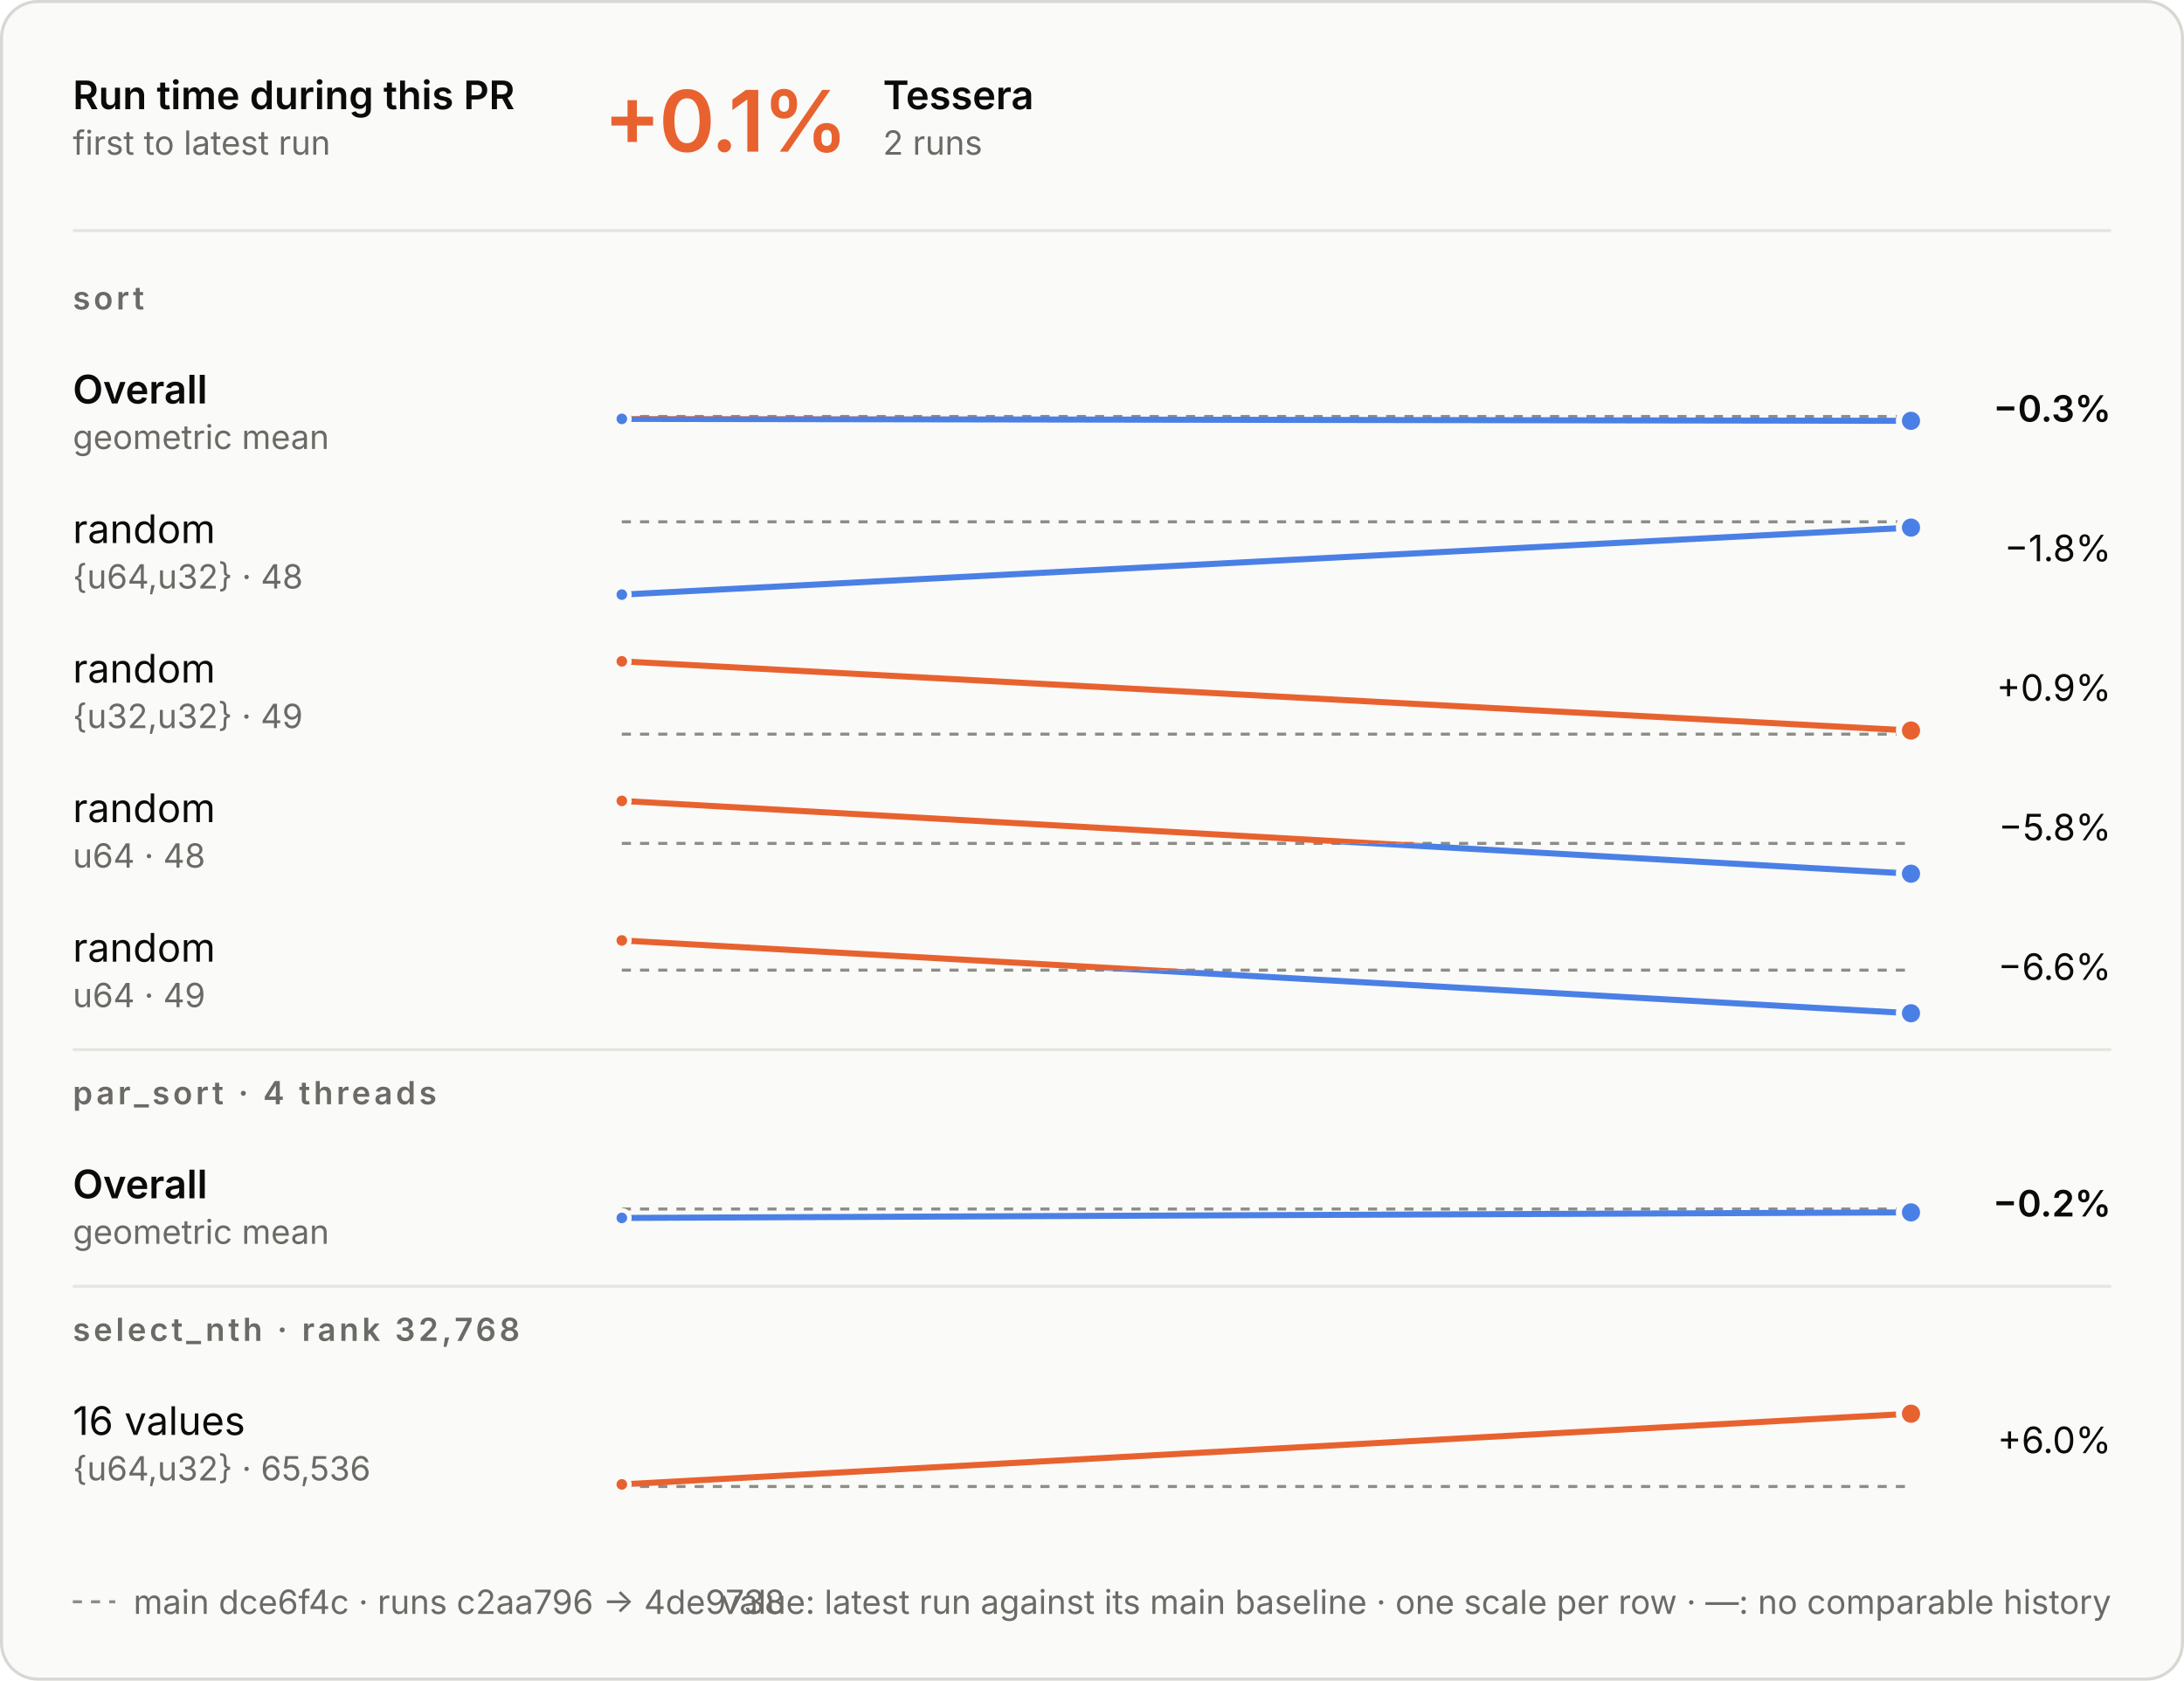
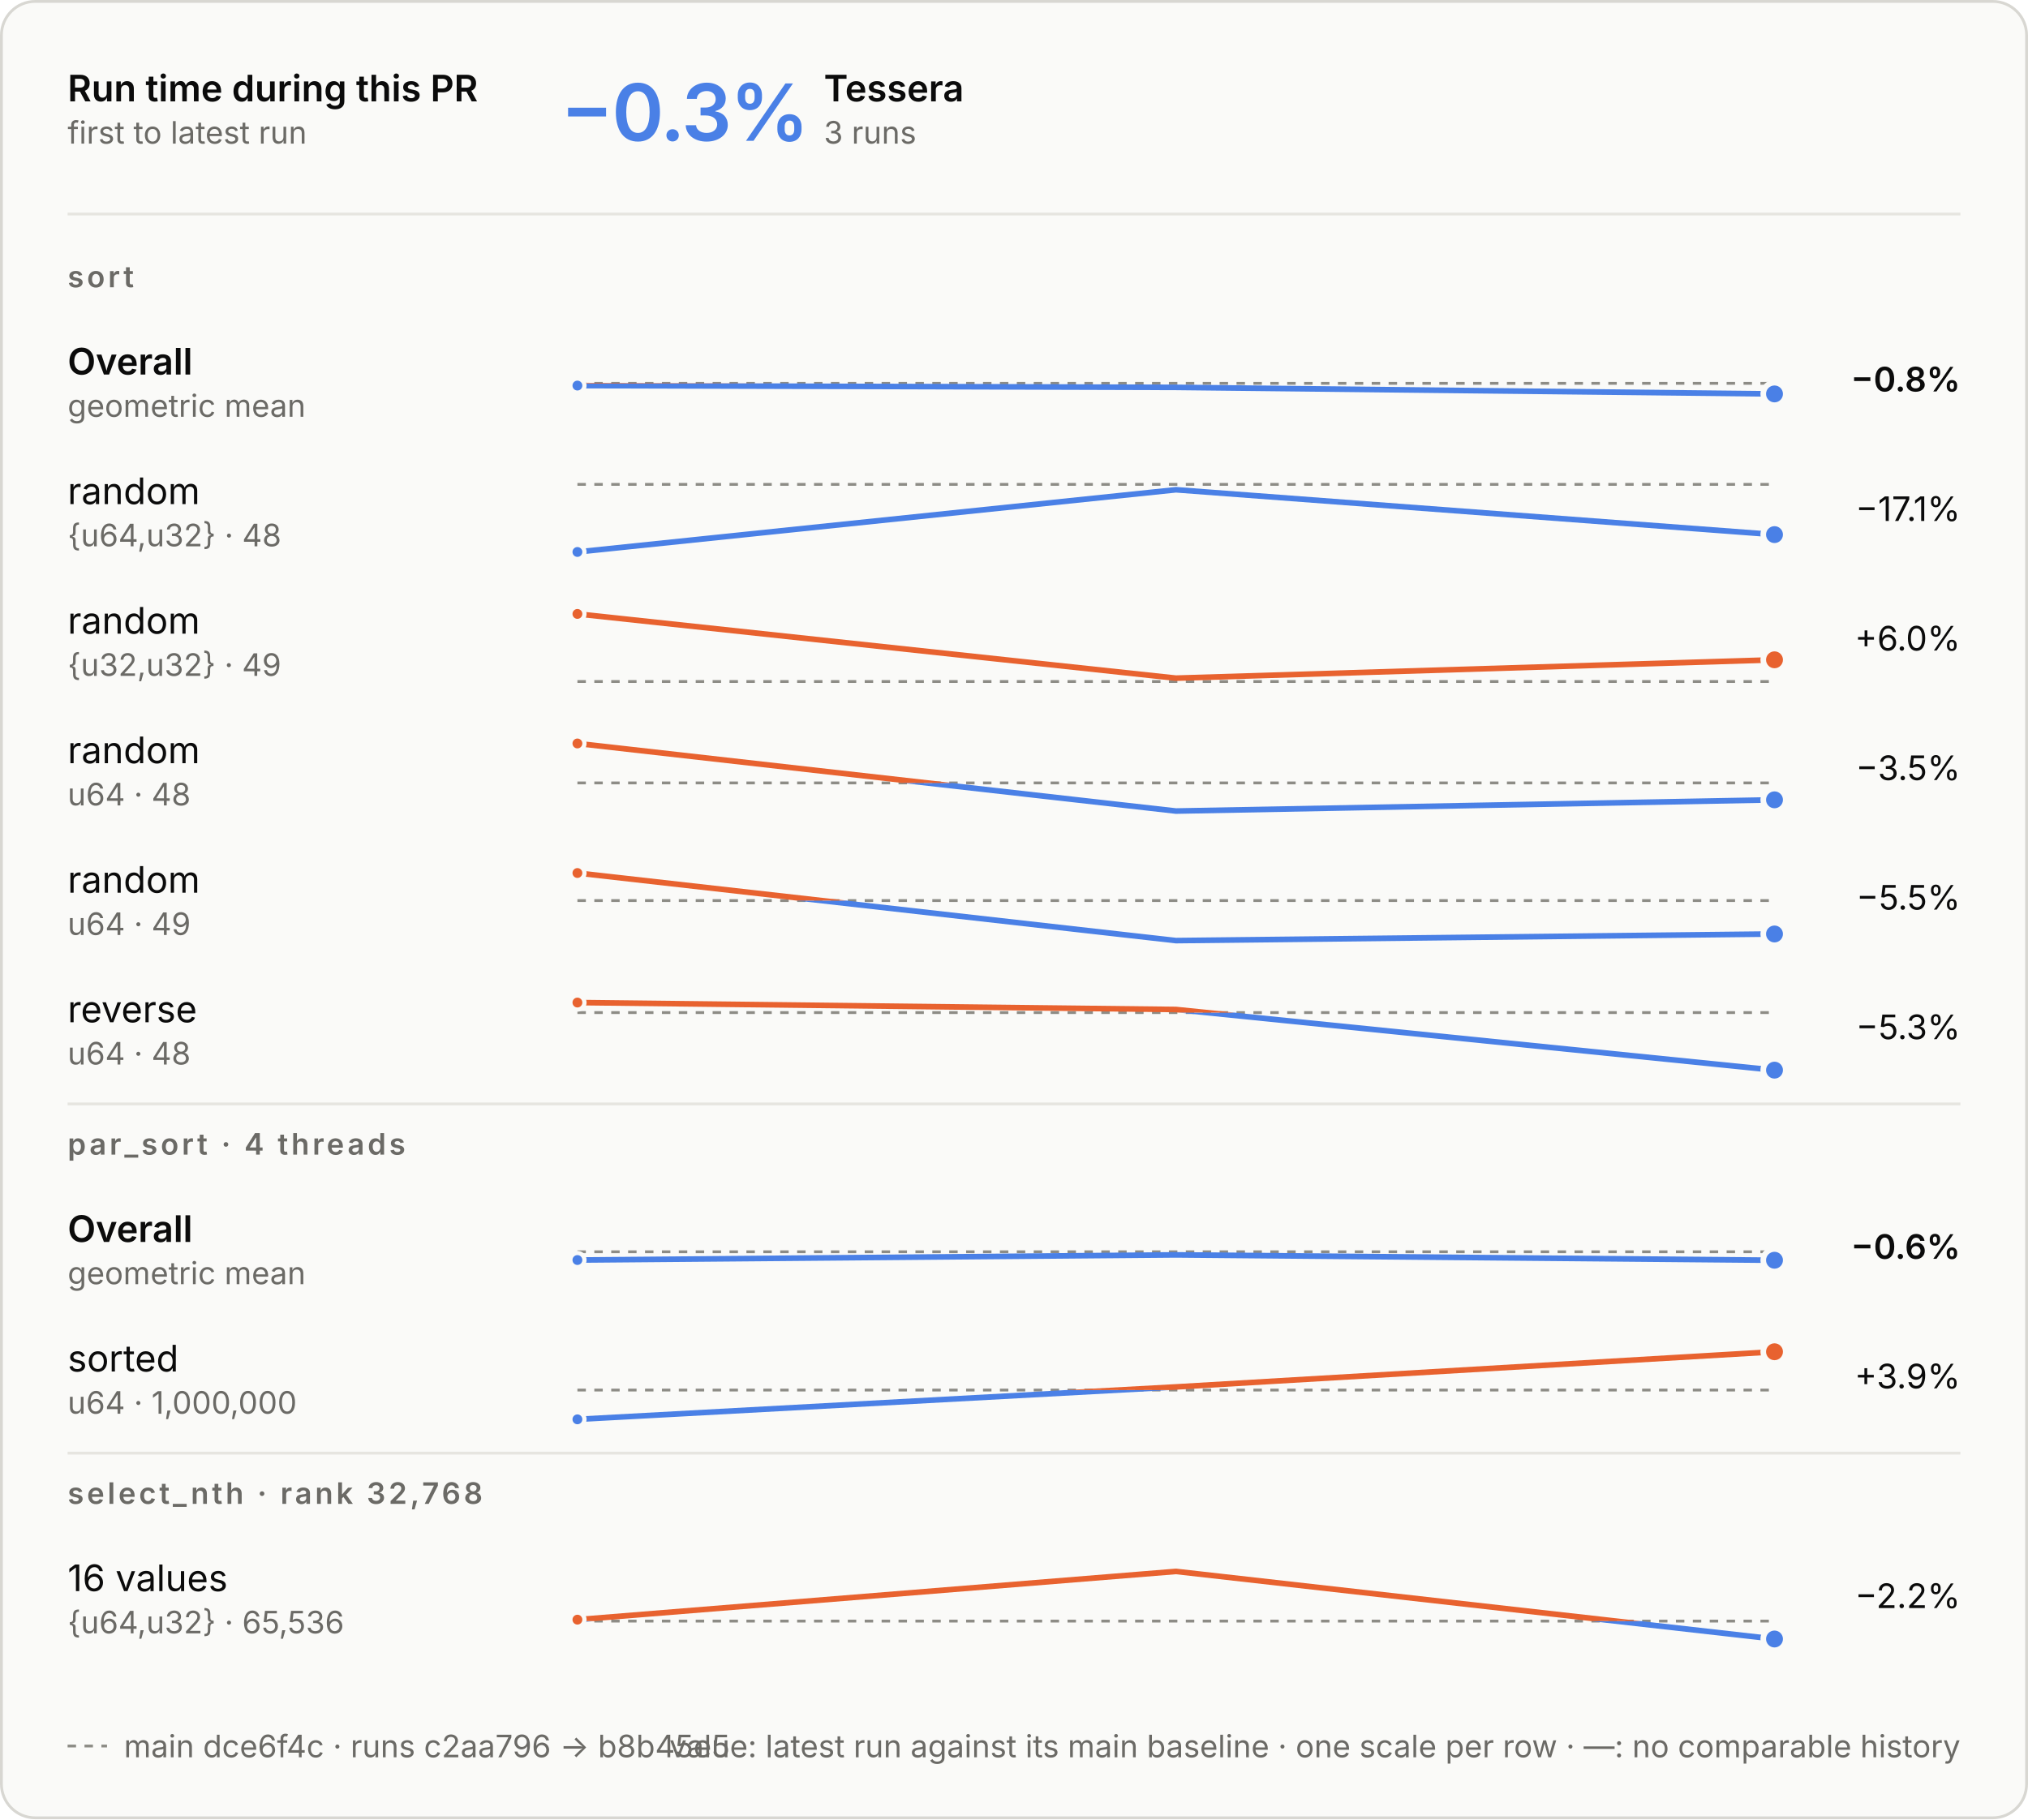
- <svg xmlns="http://www.w3.org/2000/svg" aria-describedby="d" aria-labelledby="t" role="img" style="font-family:Inter, -apple-system, BlinkMacSystemFont, &quot;Segoe UI&quot;, Helvetica, Arial, sans-serif;font-size:13px;background:none" viewBox="0 0 720 554" height="554" width="720" text-anchor="middle" font-size="10" font-family="system-ui, sans-serif" fill="currentColor" class="benchmark-figure">
+ <svg xmlns="http://www.w3.org/2000/svg" aria-describedby="d" aria-labelledby="t" role="img" style="font-family:Inter, -apple-system, BlinkMacSystemFont, &quot;Segoe UI&quot;, Helvetica, Arial, sans-serif;font-size:13px;background:none" viewBox="0 0 720 646" height="646" width="720" text-anchor="middle" font-size="10" font-family="system-ui, sans-serif" fill="currentColor" class="benchmark-figure">
  <style>:where(.benchmark-figure) {
  --plot-background: white;
  display: block;
  height: auto;
  height: intrinsic;
  max-width: 100%;
}
:where(.benchmark-figure text),
:where(.benchmark-figure tspan) {
  white-space: pre;
}</style>
  <g class="figure-fill-panel figure-stroke-border" stroke="#d8d7d2" fill="#fafaf8" aria-label="rect">
-     <rect rx="12" height="553" width="719" y="0.5" x="0.5" />
+     <rect rx="12" height="645" width="719" y="0.5" x="0.5" />
  </g>
  <style>
    .benchmark-figure { font-feature-settings: "tnum", "cv11"; }
    .benchmark-figure [font-size="10.5"] { letter-spacing: 1.1px; }
    .benchmark-figure [font-size="28"] { font-feature-settings: "pnum"; letter-spacing: -.6px; }
    @media (prefers-color-scheme: dark) { .benchmark-figure .figure-fill-panel { fill: #1e1e1d; }
.benchmark-figure .figure-fill-ink { fill: #e8e7e3; }
.benchmark-figure .figure-fill-muted { fill: #a3a29b; }
.benchmark-figure .figure-stroke-border { stroke: #3a3a37; }
.benchmark-figure .figure-stroke-axis { stroke: #6f6e69; }
.benchmark-figure .figure-stroke-panel { stroke: #1e1e1d; }
.benchmark-figure .figure-stroke-rule { stroke: #30302e; } }
    html:not(.dark) .benchmark-figure .figure-fill-panel { fill: #fafaf8; }
html.dark .benchmark-figure .figure-fill-panel { fill: #1e1e1d; }
html:not(.dark) .benchmark-figure .figure-fill-ink { fill: #0b0b0b; }
html.dark .benchmark-figure .figure-fill-ink { fill: #e8e7e3; }
html:not(.dark) .benchmark-figure .figure-fill-muted { fill: #6b6a66; }
html.dark .benchmark-figure .figure-fill-muted { fill: #a3a29b; }
html:not(.dark) .benchmark-figure .figure-stroke-border { stroke: #d8d7d2; }
html.dark .benchmark-figure .figure-stroke-border { stroke: #3a3a37; }
html:not(.dark) .benchmark-figure .figure-stroke-axis { stroke: #8d8c86; }
html.dark .benchmark-figure .figure-stroke-axis { stroke: #6f6e69; }
html:not(.dark) .benchmark-figure .figure-stroke-panel { stroke: #fafaf8; }
html.dark .benchmark-figure .figure-stroke-panel { stroke: #1e1e1d; }
html:not(.dark) .benchmark-figure .figure-stroke-rule { stroke: #e6e5e0; }
html.dark .benchmark-figure .figure-stroke-rule { stroke: #30302e; }
  </style>
  <g class="figure-stroke-axis" stroke-dasharray="3 3" stroke="#8d8c86" aria-label="rule">
-     <line y2="137.284" y1="137.284" x2="630" x1="205" />
+     <line y2="136.122" y1="136.122" x2="630" x1="205" />
  </g>
  <clipPath id="benchmark-clip-0">
-     <rect height="15.716" width="425" y="137.284" x="205" />
+     <rect height="16.878" width="425" y="136.122" x="205" />
  </clipPath>
  <g clip-path="url(#benchmark-clip-0)" aria-label="line">
    <g stroke-linecap="round" stroke-linejoin="round" stroke-width="2" stroke="#4a80e6" fill="none">
-       <path d="M205,138.075L630,138.716" />
+       <path d="M205,136.914L417.5,137.555L630,139.878" />
    </g>
  </g>
  <clipPath id="benchmark-clip-1">
-     <rect height="14.284" width="425" y="123" x="205" />
+     <rect height="13.122" width="425" y="123" x="205" />
  </clipPath>
  <g clip-path="url(#benchmark-clip-1)" aria-label="line">
    <g stroke-linecap="round" stroke-linejoin="round" stroke-width="2" stroke="#e8622f" fill="none">
-       <path d="M205,138.075L630,138.716" />
+       <path d="M205,136.914L417.5,137.555L630,139.878" />
    </g>
  </g>
  <g class="figure-stroke-panel" stroke-width="1.5" stroke="#fafaf8" fill="#4a80e6" aria-label="dot">
-     <circle r="2.5" cy="138.075" cx="205" />
-   </g>
-   <g class="figure-stroke-panel" stroke-width="2" stroke="#fafaf8" fill="#4a80e6" aria-label="dot">
-     <circle r="4" cy="138.716" cx="630" />
+     <circle r="2.5" cy="136.914" cx="205" />
+   </g>
+   <g class="figure-stroke-panel" stroke-width="2" stroke="#fafaf8" fill="#4a80e6" aria-label="dot">
+     <circle r="4" cy="139.878" cx="630" />
  </g>
  <g class="figure-stroke-axis" stroke-dasharray="3 3" stroke="#8d8c86" aria-label="rule">
    <line y2="172" y1="172" x2="630" x1="205" />
  </g>
  <clipPath id="benchmark-clip-2">
    <rect height="27" width="425" y="172" x="205" />
  </clipPath>
  <g clip-path="url(#benchmark-clip-2)" aria-label="line">
    <g stroke-linecap="round" stroke-linejoin="round" stroke-width="2" stroke="#4a80e6" fill="none">
-       <path d="M205,196L630,173.912" />
+       <path d="M205,196L417.5,173.912L630,189.836" />
    </g>
  </g>
  <clipPath id="benchmark-clip-3">
    <rect height="3" width="425" y="169" x="205" />
  </clipPath>
  <g clip-path="url(#benchmark-clip-3)" aria-label="line">
    <g stroke-linecap="round" stroke-linejoin="round" stroke-width="2" stroke="#e8622f" fill="none">
-       <path d="M205,196L630,173.912" />
+       <path d="M205,196L417.5,173.912L630,189.836" />
    </g>
  </g>
  <g class="figure-stroke-panel" stroke-width="1.5" stroke="#fafaf8" fill="#4a80e6" aria-label="dot">
    <circle r="2.5" cy="196" cx="205" />
  </g>
  <g class="figure-stroke-panel" stroke-width="2" stroke="#fafaf8" fill="#4a80e6" aria-label="dot">
-     <circle r="4" cy="173.912" cx="630" />
+     <circle r="4" cy="189.836" cx="630" />
  </g>
  <g class="figure-stroke-axis" stroke-dasharray="3 3" stroke="#8d8c86" aria-label="rule">
    <line y2="242" y1="242" x2="630" x1="205" />
  </g>
  <clipPath id="benchmark-clip-4">
    <rect height="3" width="425" y="242" x="205" />
  </clipPath>
  <g clip-path="url(#benchmark-clip-4)" aria-label="line">
    <g stroke-linecap="round" stroke-linejoin="round" stroke-width="2" stroke="#4a80e6" fill="none">
-       <path d="M205,218L630,240.808" />
+       <path d="M205,218L417.5,240.808L630,234.294" />
    </g>
  </g>
  <clipPath id="benchmark-clip-5">
    <rect height="27" width="425" y="215" x="205" />
  </clipPath>
  <g clip-path="url(#benchmark-clip-5)" aria-label="line">
    <g stroke-linecap="round" stroke-linejoin="round" stroke-width="2" stroke="#e8622f" fill="none">
-       <path d="M205,218L630,240.808" />
+       <path d="M205,218L417.5,240.808L630,234.294" />
    </g>
  </g>
  <g class="figure-stroke-panel" stroke-width="1.5" stroke="#fafaf8" fill="#e8622f" aria-label="dot">
    <circle r="2.5" cy="218" cx="205" />
  </g>
  <g class="figure-stroke-panel" stroke-width="2" stroke="#fafaf8" fill="#e8622f" aria-label="dot">
-     <circle r="4" cy="240.808" cx="630" />
+     <circle r="4" cy="234.294" cx="630" />
  </g>
  <g class="figure-stroke-axis" stroke-dasharray="3 3" stroke="#8d8c86" aria-label="rule">
    <line y2="278.01" y1="278.01" x2="630" x1="205" />
  </g>
  <clipPath id="benchmark-clip-6">
    <rect height="12.99" width="425" y="278.01" x="205" />
  </clipPath>
  <g clip-path="url(#benchmark-clip-6)" aria-label="line">
    <g stroke-linecap="round" stroke-linejoin="round" stroke-width="2" stroke="#4a80e6" fill="none">
-       <path d="M205,264L630,288" />
+       <path d="M205,264L417.5,288L630,284.015" />
    </g>
  </g>
  <clipPath id="benchmark-clip-7">
    <rect height="17.01" width="425" y="261" x="205" />
  </clipPath>
  <g clip-path="url(#benchmark-clip-7)" aria-label="line">
    <g stroke-linecap="round" stroke-linejoin="round" stroke-width="2" stroke="#e8622f" fill="none">
-       <path d="M205,264L630,288" />
+       <path d="M205,264L417.5,288L630,284.015" />
    </g>
  </g>
  <g class="figure-stroke-panel" stroke-width="1.5" stroke="#fafaf8" fill="#e8622f" aria-label="dot">
    <circle r="2.5" cy="264" cx="205" />
  </g>
  <g class="figure-stroke-panel" stroke-width="2" stroke="#fafaf8" fill="#4a80e6" aria-label="dot">
-     <circle r="4" cy="288" cx="630" />
+     <circle r="4" cy="284.015" cx="630" />
  </g>
  <g class="figure-stroke-axis" stroke-dasharray="3 3" stroke="#8d8c86" aria-label="rule">
    <line y2="319.784" y1="319.784" x2="630" x1="205" />
  </g>
  <clipPath id="benchmark-clip-8">
    <rect height="17.216" width="425" y="319.784" x="205" />
  </clipPath>
  <g clip-path="url(#benchmark-clip-8)" aria-label="line">
    <g stroke-linecap="round" stroke-linejoin="round" stroke-width="2" stroke="#4a80e6" fill="none">
-       <path d="M205,310L630,334" />
+       <path d="M205,310L417.5,334L630,331.649" />
    </g>
  </g>
  <clipPath id="benchmark-clip-9">
    <rect height="12.784" width="425" y="307" x="205" />
  </clipPath>
  <g clip-path="url(#benchmark-clip-9)" aria-label="line">
    <g stroke-linecap="round" stroke-linejoin="round" stroke-width="2" stroke="#e8622f" fill="none">
-       <path d="M205,310L630,334" />
+       <path d="M205,310L417.5,334L630,331.649" />
    </g>
  </g>
  <g class="figure-stroke-panel" stroke-width="1.5" stroke="#fafaf8" fill="#e8622f" aria-label="dot">
    <circle r="2.5" cy="310" cx="205" />
  </g>
  <g class="figure-stroke-panel" stroke-width="2" stroke="#fafaf8" fill="#4a80e6" aria-label="dot">
-     <circle r="4" cy="334" cx="630" />
-   </g>
-   <g class="figure-stroke-axis" stroke-dasharray="3 3" stroke="#8d8c86" aria-label="rule">
-     <line y2="398.534" y1="398.534" x2="630" x1="205" />
+     <circle r="4" cy="331.649" cx="630" />
+   </g>
+   <g class="figure-stroke-axis" stroke-dasharray="3 3" stroke="#8d8c86" aria-label="rule">
+     <line y2="359.563" y1="359.563" x2="630" x1="205" />
  </g>
  <clipPath id="benchmark-clip-10">
-     <rect height="16.466" width="425" y="398.534" x="205" />
+     <rect height="23.437" width="425" y="359.563" x="205" />
  </clipPath>
  <g clip-path="url(#benchmark-clip-10)" aria-label="line">
    <g stroke-linecap="round" stroke-linejoin="round" stroke-width="2" stroke="#4a80e6" fill="none">
-       <path d="M205,401.466L630,399.639" />
+       <path d="M205,356L417.5,358.465L630,380" />
    </g>
  </g>
  <clipPath id="benchmark-clip-11">
-     <rect height="13.534" width="425" y="385" x="205" />
+     <rect height="6.563" width="425" y="353" x="205" />
  </clipPath>
  <g clip-path="url(#benchmark-clip-11)" aria-label="line">
    <g stroke-linecap="round" stroke-linejoin="round" stroke-width="2" stroke="#e8622f" fill="none">
-       <path d="M205,401.466L630,399.639" />
+       <path d="M205,356L417.5,358.465L630,380" />
+     </g>
+   </g>
+   <g class="figure-stroke-panel" stroke-width="1.5" stroke="#fafaf8" fill="#e8622f" aria-label="dot">
+     <circle r="2.5" cy="356" cx="205" />
+   </g>
+   <g class="figure-stroke-panel" stroke-width="2" stroke="#fafaf8" fill="#4a80e6" aria-label="dot">
+     <circle r="4" cy="380" cx="630" />
+   </g>
+   <g class="figure-stroke-axis" stroke-dasharray="3 3" stroke="#8d8c86" aria-label="rule">
+     <line y2="444.496" y1="444.496" x2="630" x1="205" />
+   </g>
+   <clipPath id="benchmark-clip-12">
+     <rect height="16.504" width="425" y="444.496" x="205" />
+   </clipPath>
+   <g clip-path="url(#benchmark-clip-12)" aria-label="line">
+     <g stroke-linecap="round" stroke-linejoin="round" stroke-width="2" stroke="#4a80e6" fill="none">
+       <path d="M205,447.429L417.5,445.601L630,447.504" />
+     </g>
+   </g>
+   <clipPath id="benchmark-clip-13">
+     <rect height="13.496" width="425" y="431" x="205" />
+   </clipPath>
+   <g clip-path="url(#benchmark-clip-13)" aria-label="line">
+     <g stroke-linecap="round" stroke-linejoin="round" stroke-width="2" stroke="#e8622f" fill="none">
+       <path d="M205,447.429L417.5,445.601L630,447.504" />
    </g>
  </g>
  <g class="figure-stroke-panel" stroke-width="1.5" stroke="#fafaf8" fill="#4a80e6" aria-label="dot">
-     <circle r="2.5" cy="401.466" cx="205" />
-   </g>
-   <g class="figure-stroke-panel" stroke-width="2" stroke="#fafaf8" fill="#4a80e6" aria-label="dot">
-     <circle r="4" cy="399.639" cx="630" />
-   </g>
-   <g class="figure-stroke-axis" stroke-dasharray="3 3" stroke="#8d8c86" aria-label="rule">
-     <line y2="490" y1="490" x2="630" x1="205" />
-   </g>
-   <clipPath id="benchmark-clip-12">
-     <rect height="3" width="425" y="490" x="205" />
-   </clipPath>
-   <g clip-path="url(#benchmark-clip-12)" aria-label="line">
-     <g stroke-linecap="round" stroke-linejoin="round" stroke-width="2" stroke="#4a80e6" fill="none">
-       <path d="M205,489.309L630,466" />
-     </g>
-   </g>
-   <clipPath id="benchmark-clip-13">
-     <rect height="27" width="425" y="463" x="205" />
-   </clipPath>
-   <g clip-path="url(#benchmark-clip-13)" aria-label="line">
-     <g stroke-linecap="round" stroke-linejoin="round" stroke-width="2" stroke="#e8622f" fill="none">
-       <path d="M205,489.309L630,466" />
-     </g>
-   </g>
-   <g class="figure-stroke-panel" stroke-width="1.5" stroke="#fafaf8" fill="#e8622f" aria-label="dot">
-     <circle r="2.5" cy="489.309" cx="205" />
+     <circle r="2.5" cy="447.429" cx="205" />
+   </g>
+   <g class="figure-stroke-panel" stroke-width="2" stroke="#fafaf8" fill="#4a80e6" aria-label="dot">
+     <circle r="4" cy="447.504" cx="630" />
+   </g>
+   <g class="figure-stroke-axis" stroke-dasharray="3 3" stroke="#8d8c86" aria-label="rule">
+     <line y2="493.598" y1="493.598" x2="630" x1="205" />
+   </g>
+   <clipPath id="benchmark-clip-14">
+     <rect height="13.402" width="425" y="493.598" x="205" />
+   </clipPath>
+   <g clip-path="url(#benchmark-clip-14)" aria-label="line">
+     <g stroke-linecap="round" stroke-linejoin="round" stroke-width="2" stroke="#4a80e6" fill="none">
+       <path d="M205,504L417.5,492.486L630,480" />
+     </g>
+   </g>
+   <clipPath id="benchmark-clip-15">
+     <rect height="16.598" width="425" y="477" x="205" />
+   </clipPath>
+   <g clip-path="url(#benchmark-clip-15)" aria-label="line">
+     <g stroke-linecap="round" stroke-linejoin="round" stroke-width="2" stroke="#e8622f" fill="none">
+       <path d="M205,504L417.5,492.486L630,480" />
+     </g>
+   </g>
+   <g class="figure-stroke-panel" stroke-width="1.5" stroke="#fafaf8" fill="#4a80e6" aria-label="dot">
+     <circle r="2.5" cy="504" cx="205" />
  </g>
  <g class="figure-stroke-panel" stroke-width="2" stroke="#fafaf8" fill="#e8622f" aria-label="dot">
-     <circle r="4" cy="466" cx="630" />
+     <circle r="4" cy="480" cx="630" />
+   </g>
+   <g class="figure-stroke-axis" stroke-dasharray="3 3" stroke="#8d8c86" aria-label="rule">
+     <line y2="575.64" y1="575.64" x2="630" x1="205" />
+   </g>
+   <clipPath id="benchmark-clip-16">
+     <rect height="9.36" width="425" y="575.64" x="205" />
+   </clipPath>
+   <g clip-path="url(#benchmark-clip-16)" aria-label="line">
+     <g stroke-linecap="round" stroke-linejoin="round" stroke-width="2" stroke="#4a80e6" fill="none">
+       <path d="M205,575.132L417.5,558L630,582" />
+     </g>
+   </g>
+   <clipPath id="benchmark-clip-17">
+     <rect height="20.64" width="425" y="555" x="205" />
+   </clipPath>
+   <g clip-path="url(#benchmark-clip-17)" aria-label="line">
+     <g stroke-linecap="round" stroke-linejoin="round" stroke-width="2" stroke="#e8622f" fill="none">
+       <path d="M205,575.132L417.5,558L630,582" />
+     </g>
+   </g>
+   <g class="figure-stroke-panel" stroke-width="1.5" stroke="#fafaf8" fill="#e8622f" aria-label="dot">
+     <circle r="2.5" cy="575.132" cx="205" />
+   </g>
+   <g class="figure-stroke-panel" stroke-width="2" stroke="#fafaf8" fill="#4a80e6" aria-label="dot">
+     <circle r="4" cy="582" cx="630" />
  </g>
  <g class="figure-fill-ink" font-weight="600" font-size="13" text-anchor="start" fill="#0b0b0b" aria-label="text">
    <text transform="translate(24,36)">Run time during this PR</text>
  </g>
  <g class="figure-fill-muted" font-weight="400" font-size="11" text-anchor="start" fill="#6b6a66" aria-label="text">
    <text transform="translate(24,51)">first to latest run</text>
  </g>
  <g class="figure-stroke-rule" stroke="#e6e5e0" aria-label="rule">
    <line y2="76" y1="76" x2="696" x1="24" />
  </g>
-   <g font-weight="600" font-size="28" text-anchor="start" fill="#e8622f" aria-label="text">
-     <text transform="translate(199,50)">+0.1%</text>
+   <g font-weight="600" font-size="28" text-anchor="start" fill="#4a80e6" aria-label="text">
+     <text transform="translate(199,50)">−0.3%</text>
  </g>
  <g class="figure-fill-ink" font-weight="600" font-size="13" text-anchor="start" fill="#0b0b0b" aria-label="text">
-     <text transform="translate(291.08,36)">Tessera</text>
-   </g>
-   <g class="figure-fill-muted" font-weight="400" font-size="11" text-anchor="start" fill="#6b6a66" aria-label="text">
-     <text transform="translate(291.08,51)">2 runs</text>
+     <text transform="translate(292.48,36)">Tessera</text>
+   </g>
+   <g class="figure-fill-muted" font-weight="400" font-size="11" text-anchor="start" fill="#6b6a66" aria-label="text">
+     <text transform="translate(292.48,51)">3 runs</text>
  </g>
  <g class="figure-fill-muted" font-weight="600" font-size="10.5" text-anchor="start" fill="#6b6a66" aria-label="text">
    <text transform="translate(24,102)">sort</text>
  </g>
  <g class="figure-fill-ink" font-weight="600" font-size="13" text-anchor="start" fill="#0b0b0b" aria-label="text">
    <text transform="translate(24,133)">Overall</text>
  </g>
  <g class="figure-fill-muted" font-weight="400" font-size="11" text-anchor="start" fill="#6b6a66" aria-label="text">
    <text transform="translate(24,148)">geometric mean</text>
  </g>
  <g class="figure-fill-ink" font-weight="600" font-size="12" text-anchor="end" fill="#0b0b0b" aria-label="text">
-     <text transform="translate(696,139)">−0.3%</text>
+     <text transform="translate(696,139)">−0.8%</text>
  </g>
  <g class="figure-fill-ink" font-weight="400" font-size="13" text-anchor="start" fill="#0b0b0b" aria-label="text">
    <text transform="translate(24,179)">random</text>
  </g>
  <g class="figure-fill-muted" font-weight="400" font-size="11" text-anchor="start" fill="#6b6a66" aria-label="text">
    <text transform="translate(24,194)">{u64,u32} · 48</text>
  </g>
  <g class="figure-fill-ink" font-weight="400" font-size="12" text-anchor="end" fill="#0b0b0b" aria-label="text">
-     <text transform="translate(696,185)">−1.8%</text>
+     <text transform="translate(696,185)">−17.1%</text>
  </g>
  <g class="figure-fill-ink" font-weight="400" font-size="13" text-anchor="start" fill="#0b0b0b" aria-label="text">
    <text transform="translate(24,225)">random</text>
  </g>
  <g class="figure-fill-muted" font-weight="400" font-size="11" text-anchor="start" fill="#6b6a66" aria-label="text">
    <text transform="translate(24,240)">{u32,u32} · 49</text>
  </g>
  <g class="figure-fill-ink" font-weight="400" font-size="12" text-anchor="end" fill="#0b0b0b" aria-label="text">
-     <text transform="translate(696,231)">+0.9%</text>
+     <text transform="translate(696,231)">+6.0%</text>
  </g>
  <g class="figure-fill-ink" font-weight="400" font-size="13" text-anchor="start" fill="#0b0b0b" aria-label="text">
    <text transform="translate(24,271)">random</text>
  </g>
  <g class="figure-fill-muted" font-weight="400" font-size="11" text-anchor="start" fill="#6b6a66" aria-label="text">
    <text transform="translate(24,286)">u64 · 48</text>
  </g>
  <g class="figure-fill-ink" font-weight="400" font-size="12" text-anchor="end" fill="#0b0b0b" aria-label="text">
-     <text transform="translate(696,277)">−5.8%</text>
+     <text transform="translate(696,277)">−3.5%</text>
  </g>
  <g class="figure-fill-ink" font-weight="400" font-size="13" text-anchor="start" fill="#0b0b0b" aria-label="text">
    <text transform="translate(24,317)">random</text>
  </g>
  <g class="figure-fill-muted" font-weight="400" font-size="11" text-anchor="start" fill="#6b6a66" aria-label="text">
    <text transform="translate(24,332)">u64 · 49</text>
  </g>
  <g class="figure-fill-ink" font-weight="400" font-size="12" text-anchor="end" fill="#0b0b0b" aria-label="text">
-     <text transform="translate(696,323)">−6.6%</text>
+     <text transform="translate(696,323)">−5.5%</text>
+   </g>
+   <g class="figure-fill-ink" font-weight="400" font-size="13" text-anchor="start" fill="#0b0b0b" aria-label="text">
+     <text transform="translate(24,363)">reverse</text>
+   </g>
+   <g class="figure-fill-muted" font-weight="400" font-size="11" text-anchor="start" fill="#6b6a66" aria-label="text">
+     <text transform="translate(24,378)">u64 · 48</text>
+   </g>
+   <g class="figure-fill-ink" font-weight="400" font-size="12" text-anchor="end" fill="#0b0b0b" aria-label="text">
+     <text transform="translate(696,369)">−5.3%</text>
  </g>
  <g class="figure-stroke-rule" stroke="#e6e5e0" aria-label="rule">
-     <line y2="346" y1="346" x2="696" x1="24" />
+     <line y2="392" y1="392" x2="696" x1="24" />
  </g>
  <g class="figure-fill-muted" font-weight="600" font-size="10.5" text-anchor="start" fill="#6b6a66" aria-label="text">
-     <text transform="translate(24,364)">par_sort · 4 threads</text>
+     <text transform="translate(24,410)">par_sort · 4 threads</text>
  </g>
  <g class="figure-fill-ink" font-weight="600" font-size="13" text-anchor="start" fill="#0b0b0b" aria-label="text">
-     <text transform="translate(24,395)">Overall</text>
-   </g>
-   <g class="figure-fill-muted" font-weight="400" font-size="11" text-anchor="start" fill="#6b6a66" aria-label="text">
-     <text transform="translate(24,410)">geometric mean</text>
+     <text transform="translate(24,441)">Overall</text>
+   </g>
+   <g class="figure-fill-muted" font-weight="400" font-size="11" text-anchor="start" fill="#6b6a66" aria-label="text">
+     <text transform="translate(24,456)">geometric mean</text>
  </g>
  <g class="figure-fill-ink" font-weight="600" font-size="12" text-anchor="end" fill="#0b0b0b" aria-label="text">
-     <text transform="translate(696,401)">−0.2%</text>
+     <text transform="translate(696,447)">−0.6%</text>
+   </g>
+   <g class="figure-fill-ink" font-weight="400" font-size="13" text-anchor="start" fill="#0b0b0b" aria-label="text">
+     <text transform="translate(24,487)">sorted</text>
+   </g>
+   <g class="figure-fill-muted" font-weight="400" font-size="11" text-anchor="start" fill="#6b6a66" aria-label="text">
+     <text transform="translate(24,502)">u64 · 1,000,000</text>
+   </g>
+   <g class="figure-fill-ink" font-weight="400" font-size="12" text-anchor="end" fill="#0b0b0b" aria-label="text">
+     <text transform="translate(696,493)">+3.9%</text>
  </g>
  <g class="figure-stroke-rule" stroke="#e6e5e0" aria-label="rule">
-     <line y2="424" y1="424" x2="696" x1="24" />
+     <line y2="516" y1="516" x2="696" x1="24" />
  </g>
  <g class="figure-fill-muted" font-weight="600" font-size="10.5" text-anchor="start" fill="#6b6a66" aria-label="text">
-     <text transform="translate(24,442)">select_nth · rank 32,768</text>
-   </g>
-   <g class="figure-fill-ink" font-weight="400" font-size="13" text-anchor="start" fill="#0b0b0b" aria-label="text">
-     <text transform="translate(24,473)">16 values</text>
-   </g>
-   <g class="figure-fill-muted" font-weight="400" font-size="11" text-anchor="start" fill="#6b6a66" aria-label="text">
-     <text transform="translate(24,488)">{u64,u32} · 65,536</text>
-   </g>
-   <g class="figure-fill-ink" font-weight="400" font-size="12" text-anchor="end" fill="#0b0b0b" aria-label="text">
-     <text transform="translate(696,479)">+6.0%</text>
-   </g>
-   <g class="figure-stroke-axis" stroke-dasharray="3 3" stroke="#8d8c86" aria-label="rule">
-     <line y2="528" y1="528" x2="38" x1="24" />
-   </g>
-   <g class="figure-fill-muted" font-weight="400" font-size="11" text-anchor="start" fill="#6b6a66" aria-label="text">
-     <text transform="translate(44,532)">main dce6f4c · runs c2aa796 → 4de9738</text>
+     <text transform="translate(24,534)">select_nth · rank 32,768</text>
+   </g>
+   <g class="figure-fill-ink" font-weight="400" font-size="13" text-anchor="start" fill="#0b0b0b" aria-label="text">
+     <text transform="translate(24,565)">16 values</text>
+   </g>
+   <g class="figure-fill-muted" font-weight="400" font-size="11" text-anchor="start" fill="#6b6a66" aria-label="text">
+     <text transform="translate(24,580)">{u64,u32} · 65,536</text>
+   </g>
+   <g class="figure-fill-ink" font-weight="400" font-size="12" text-anchor="end" fill="#0b0b0b" aria-label="text">
+     <text transform="translate(696,571)">−2.2%</text>
+   </g>
+   <g class="figure-stroke-axis" stroke-dasharray="3 3" stroke="#8d8c86" aria-label="rule">
+     <line y2="620" y1="620" x2="38" x1="24" />
+   </g>
+   <g class="figure-fill-muted" font-weight="400" font-size="11" text-anchor="start" fill="#6b6a66" aria-label="text">
+     <text transform="translate(44,624)">main dce6f4c · runs c2aa796 → b8b45e5</text>
  </g>
  <g class="figure-fill-muted" font-weight="400" font-size="11" text-anchor="end" fill="#6b6a66" aria-label="text">
-     <text transform="translate(696,532)">value: latest run against its main baseline · one scale per row · —: no comparable history</text>
+     <text transform="translate(696,624)">value: latest run against its main baseline · one scale per row · —: no comparable history</text>
  </g>
</svg>
